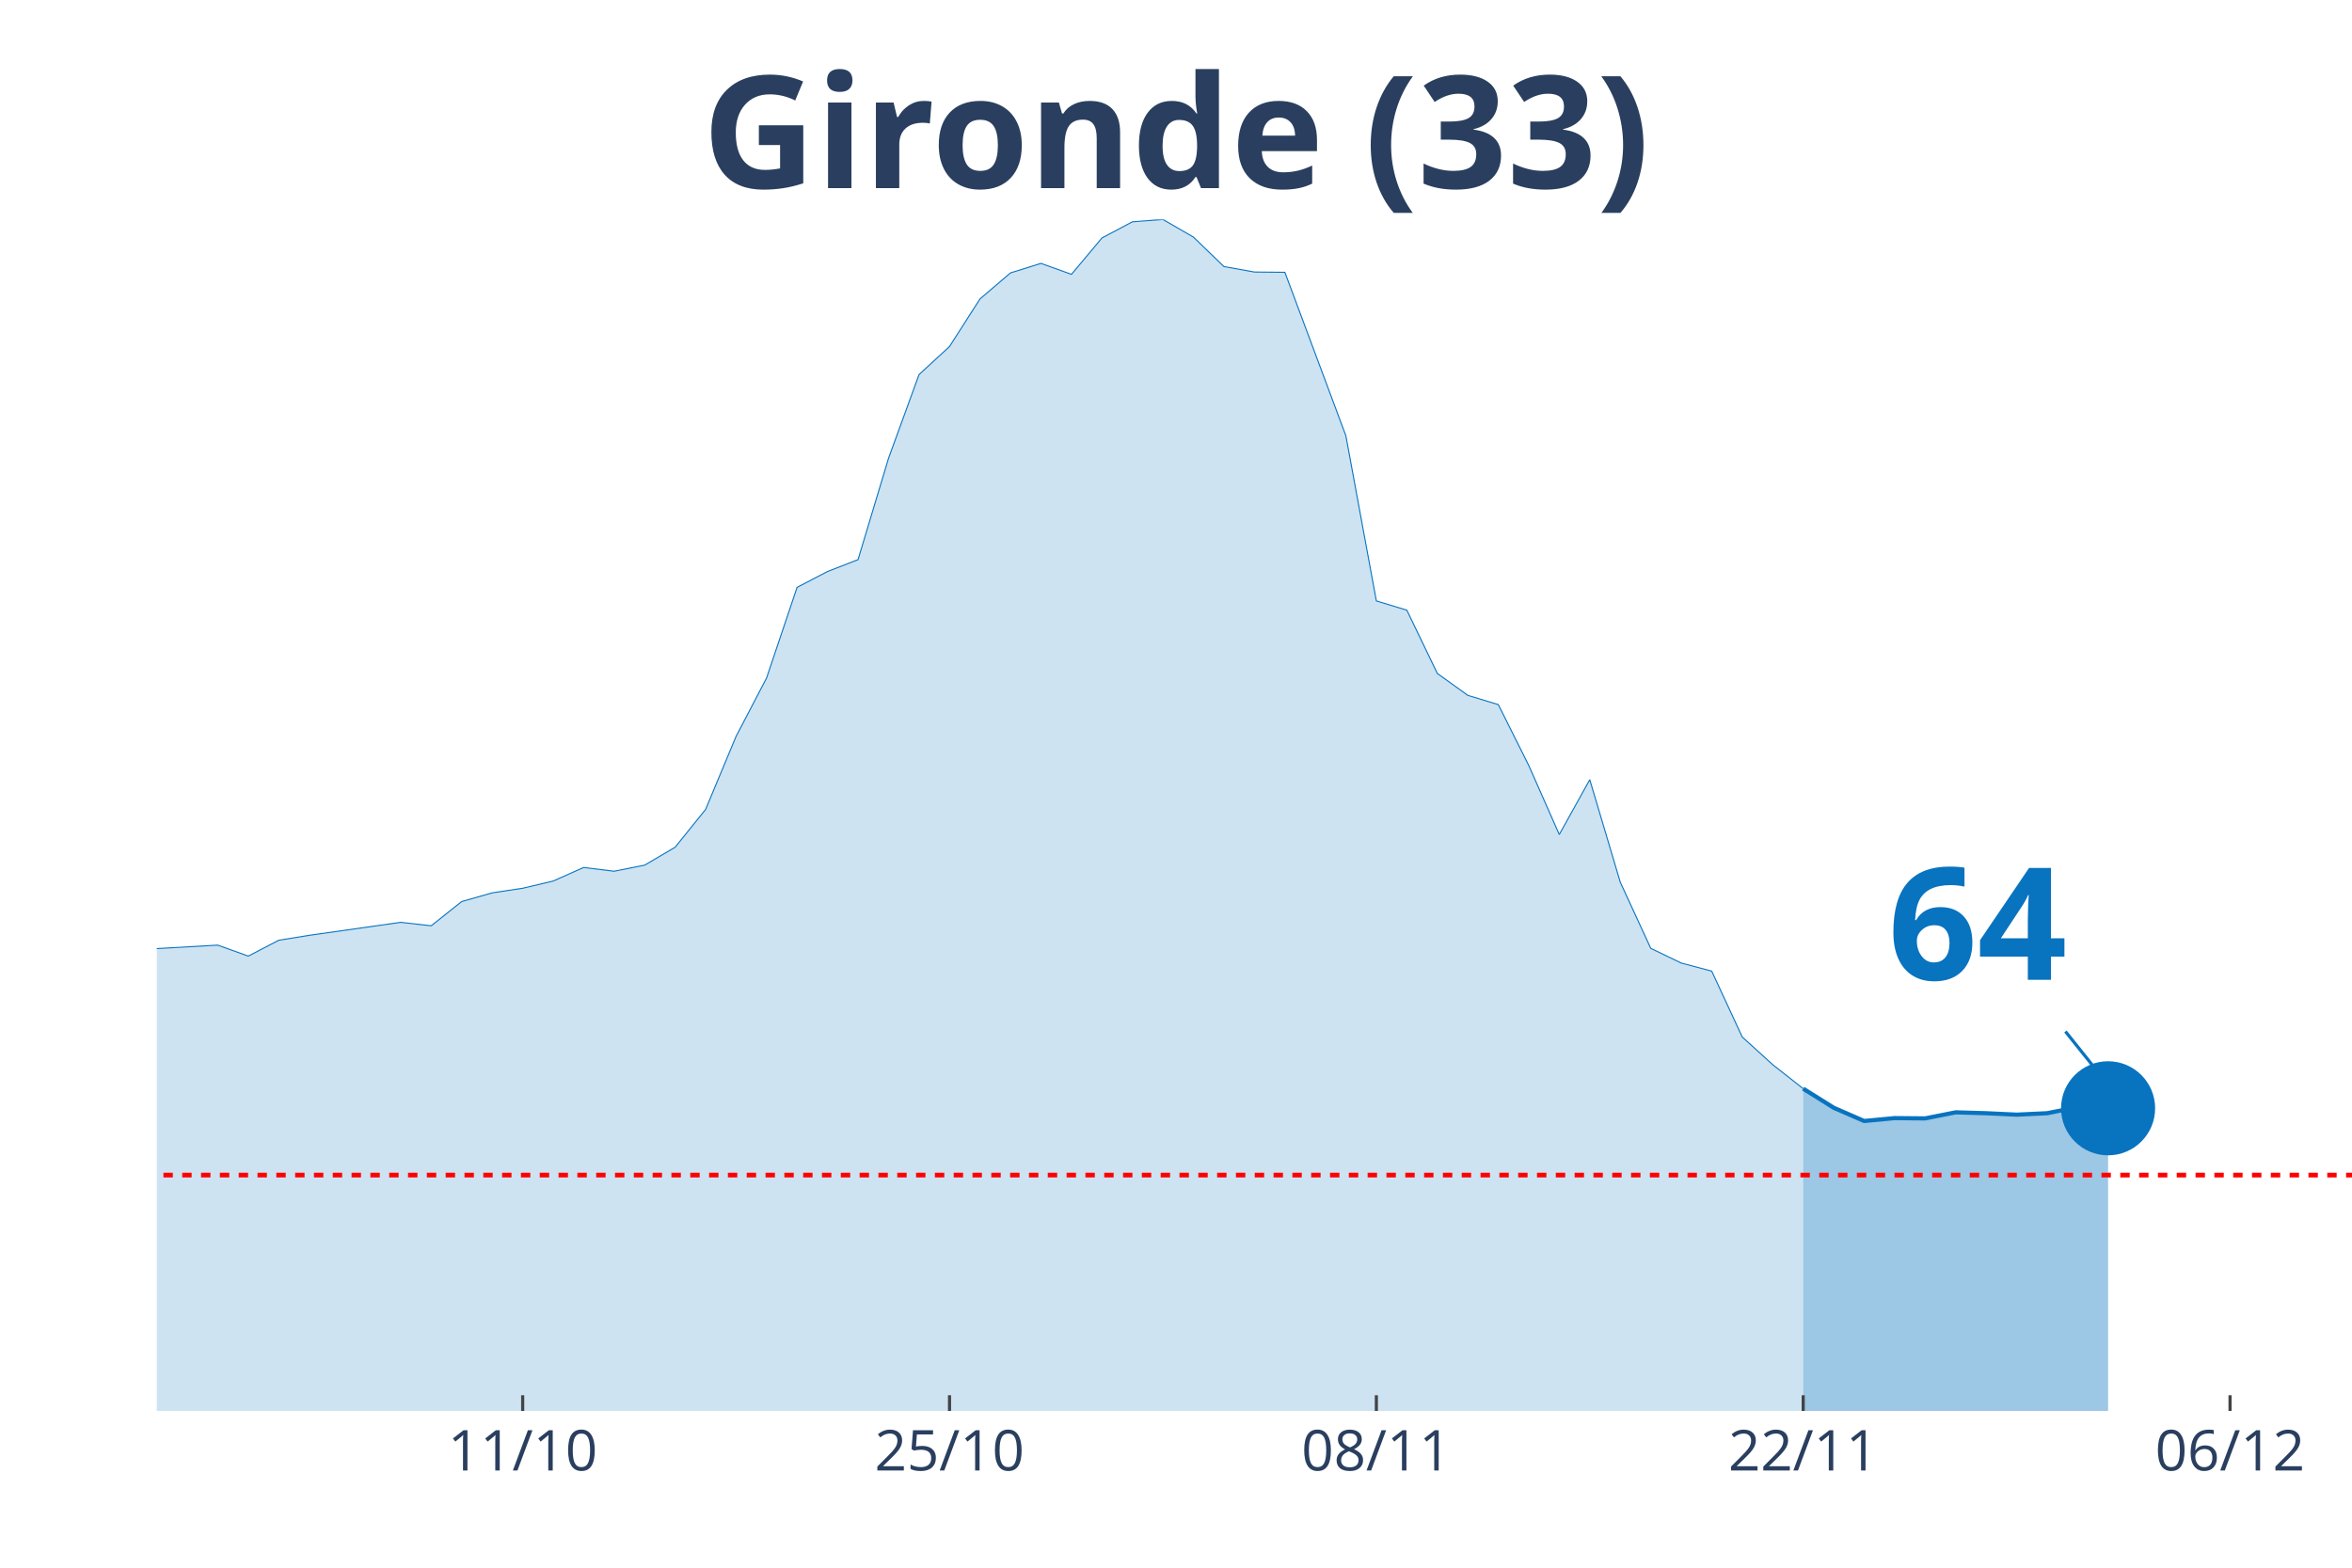
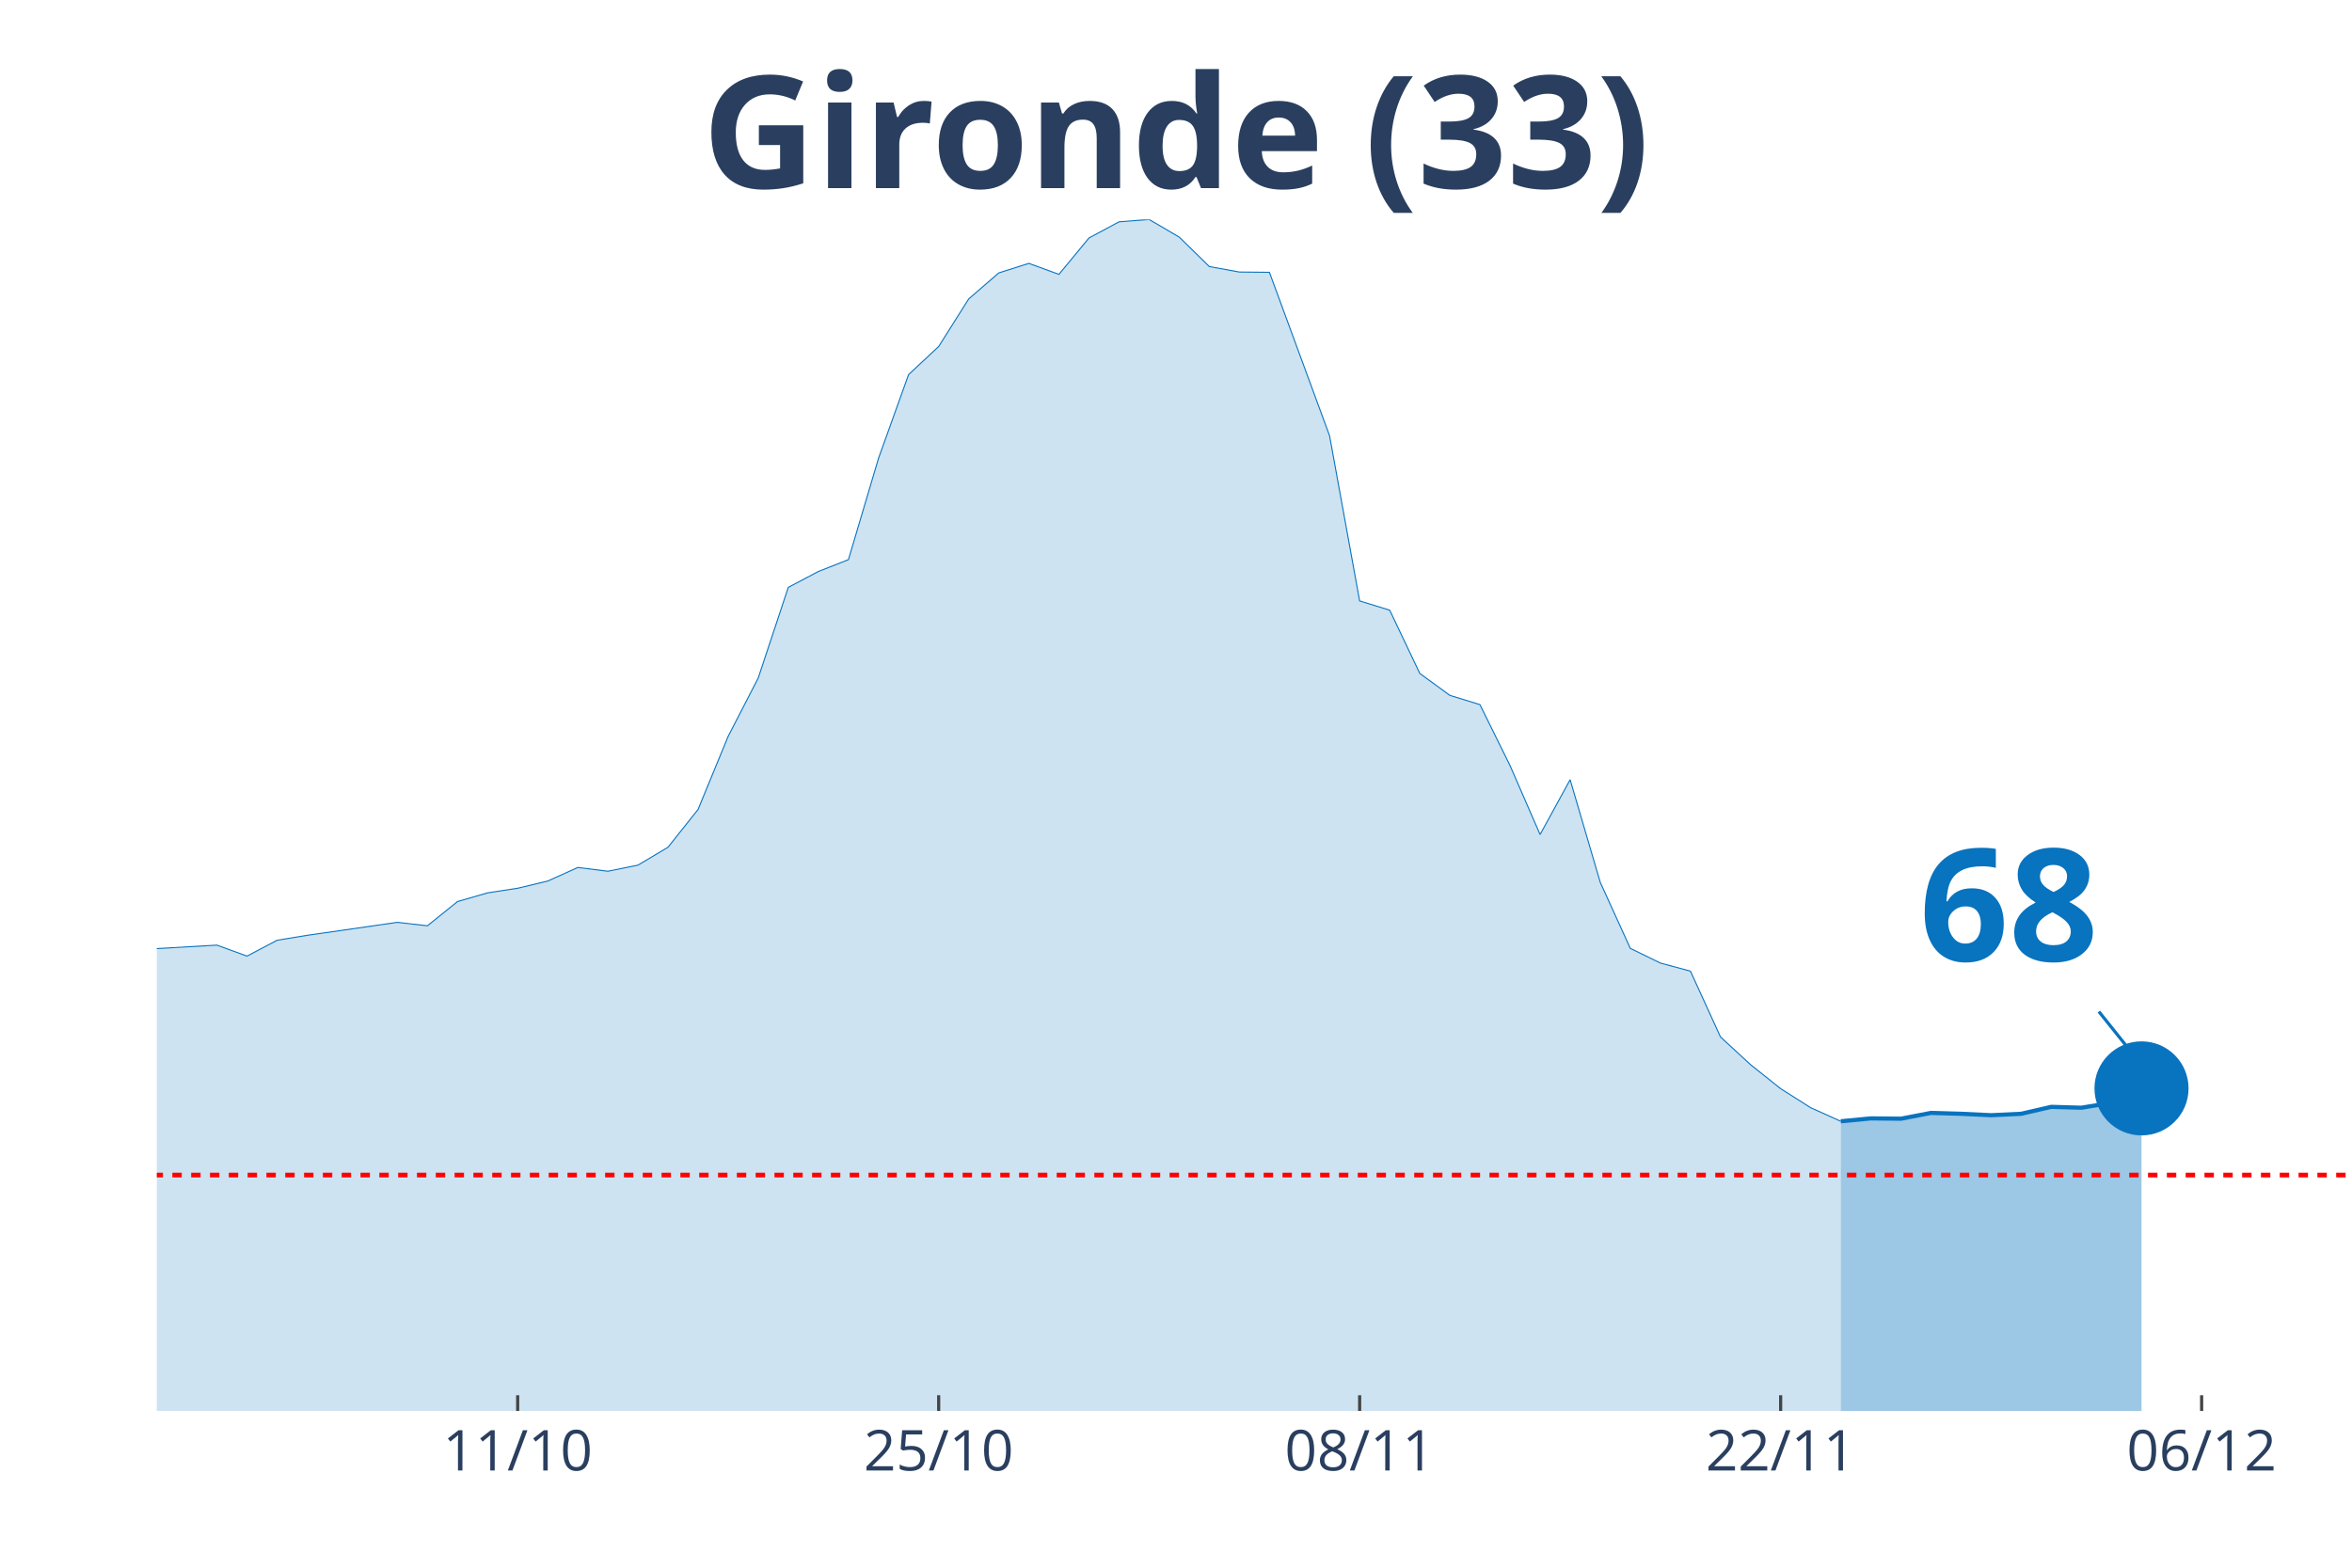
<svg xmlns="http://www.w3.org/2000/svg" class="main-svg" width="1125" height="750" style="" viewBox="0 0 750 500">
  <rect x="0" y="0" width="750" height="500" style="fill: rgb(0, 0, 0); fill-opacity: 0;" />
-   <defs id="defs-46ee02">
+   <defs id="defs-38ff43">
    <g class="clips">
-       <clipPath id="clip46ee02xyplot" class="plotclip">
+       <clipPath id="clip38ff43xyplot" class="plotclip">
        <rect width="700" height="380" />
      </clipPath>
-       <clipPath class="axesclip" id="clip46ee02x">
+       <clipPath class="axesclip" id="clip38ff43x">
        <rect x="50" y="0" width="700" height="500" />
      </clipPath>
-       <clipPath class="axesclip" id="clip46ee02y">
+       <clipPath class="axesclip" id="clip38ff43y">
        <rect x="0" y="70" width="750" height="380" />
      </clipPath>
-       <clipPath class="axesclip" id="clip46ee02xy">
+       <clipPath class="axesclip" id="clip38ff43xy">
        <rect x="50" y="70" width="700" height="380" />
      </clipPath>
    </g>
    <g class="gradients" />
  </defs>
  <g class="bglayer">
    <rect class="bg" x="50" y="70" width="700" height="380" style="fill: rgb(0, 0, 0); fill-opacity: 0; stroke-width: 0;" />
  </g>
  <g class="layer-below">
    <g class="imagelayer" />
    <g class="shapelayer" />
  </g>
  <g class="cartesianlayer">
    <g class="subplot xy">
      <g class="layer-subplot">
        <g class="shapelayer" />
        <g class="imagelayer" />
      </g>
      <g class="gridlayer">
        <g class="x">
-           <path class="xgrid crisp" transform="translate(166.67,0)" d="M0,70v380" style="stroke: rgb(255, 255, 255); stroke-opacity: 1; stroke-width: 1px;" />
-           <path class="xgrid crisp" transform="translate(302.78,0)" d="M0,70v380" style="stroke: rgb(255, 255, 255); stroke-opacity: 1; stroke-width: 1px;" />
-           <path class="xgrid crisp" transform="translate(438.89,0)" d="M0,70v380" style="stroke: rgb(255, 255, 255); stroke-opacity: 1; stroke-width: 1px;" />
-           <path class="xgrid crisp" transform="translate(575,0)" d="M0,70v380" style="stroke: rgb(255, 255, 255); stroke-opacity: 1; stroke-width: 1px;" />
-           <path class="xgrid crisp" transform="translate(711.11,0)" d="M0,70v380" style="stroke: rgb(255, 255, 255); stroke-opacity: 1; stroke-width: 1px;" />
+           <path class="xgrid crisp" transform="translate(165.07,0)" d="M0,70v380" style="stroke: rgb(255, 255, 255); stroke-opacity: 1; stroke-width: 1px;" />
+           <path class="xgrid crisp" transform="translate(299.32,0)" d="M0,70v380" style="stroke: rgb(255, 255, 255); stroke-opacity: 1; stroke-width: 1px;" />
+           <path class="xgrid crisp" transform="translate(433.56,0)" d="M0,70v380" style="stroke: rgb(255, 255, 255); stroke-opacity: 1; stroke-width: 1px;" />
+           <path class="xgrid crisp" transform="translate(567.81,0)" d="M0,70v380" style="stroke: rgb(255, 255, 255); stroke-opacity: 1; stroke-width: 1px;" />
+           <path class="xgrid crisp" transform="translate(702.05,0)" d="M0,70v380" style="stroke: rgb(255, 255, 255); stroke-opacity: 1; stroke-width: 1px;" />
        </g>
        <g class="y" />
      </g>
      <g class="zerolinelayer" />
      <path class="xlines-below" />
      <path class="ylines-below" />
      <g class="overlines-below" />
      <g class="xaxislayer-below" />
      <g class="yaxislayer-below" />
      <g class="overaxes-below" />
-       <g class="plot" transform="translate(50, 70)" clip-path="url('#clip46ee02xyplot')">
+       <g class="plot" transform="translate(50, 70)" clip-path="url('#clip38ff43xyplot')">
        <g class="scatterlayer mlayer">
-           <g class="trace scatter traced2ce8a" style="stroke-miterlimit: 2;">
+           <g class="trace scatter trace25b9dc" style="stroke-miterlimit: 2;">
            <g class="fills">
              <g>
-                 <path class="js-fill" d="M525,380L-1322.22,380L-1322.22,377.61L-816.67,375.49L-806.94,375.49L-612.5,373.28L-602.78,373.28L-525,368.49L-515.28,365.36L-456.94,347.49L-447.22,342.61L-418.06,309.27L-408.33,297.57L-369.44,252.35L-359.72,239.46L-340.28,195.25L-330.56,191.29L-320.83,190.37L-311.11,169.28L-291.67,128.11L-281.94,126.91L-272.22,116.78L-262.5,119.18L-252.78,118.72L-243.06,114.29L-223.61,141.28L-213.89,145.15L-204.17,155.65L-194.44,157.95L-184.72,160.99L-175,168.17L-165.28,160.71L-155.56,162.37L-145.83,166.24L-136.11,166.05L-126.39,164.4L-116.67,166.79L-106.94,174.9L-97.22,191.93L-87.5,200.87L-77.78,214.04L-68.06,222.14L-58.33,225.18L-38.89,227.85L-29.17,233.01L-19.44,235.96L-9.72,233.1L19.44,231.44L29.17,234.94L38.89,229.88L48.61,228.31L77.78,224.17L87.5,225.27L97.22,217.54L106.94,214.77L116.67,213.3L126.39,211L136.11,206.67L145.83,207.87L155.56,205.93L165.28,200.22L175,188.16L184.72,164.86L194.44,146.25L204.17,117.33L213.89,112.27L223.61,108.49L233.33,76.17L243.06,49.46L252.78,40.52L262.5,25.33L272.22,17.04L281.94,14L291.67,17.5L301.39,5.89L311.11,0.74L320.83,0L330.56,5.62L340.28,15.01L350,16.76L359.72,16.85L379.17,68.98L388.89,121.66L398.61,124.61L408.33,144.78L418.06,151.78L427.78,154.73L437.5,174.16L447.22,196.17L456.94,178.67L466.67,211.37L476.39,232.46L486.11,237.15L495.83,239.73L505.56,260.73L515.28,269.57L525,277.22" style="fill: rgb(8, 115, 191); fill-opacity: 0.2; stroke-width: 0;" />
+                 <path class="js-fill" d="M536.99,380L-1304.11,380L-1304.11,377.61L-815.07,376.41L-805.48,375.49L-613.7,371.07L-604.11,373.28L-517.81,368.49L-508.22,365.36L-450.68,347.49L-441.1,342.61L-412.33,309.27L-402.74,297.57L-364.38,252.35L-354.79,239.46L-335.62,195.25L-326.03,191.29L-316.44,190.37L-306.85,169.28L-287.67,128.11L-278.08,126.91L-268.49,116.78L-258.9,119.18L-249.32,118.72L-239.73,114.29L-220.55,141.28L-210.96,145.15L-201.37,155.65L-191.78,157.95L-182.19,160.99L-172.6,168.17L-163.01,160.71L-153.42,162.37L-143.84,166.24L-134.25,166.05L-124.66,164.4L-115.07,166.79L-105.48,174.9L-95.89,191.93L-86.3,200.87L-76.71,214.04L-67.12,222.14L-57.53,225.18L-38.36,227.85L-28.77,233.01L-19.18,235.96L-9.59,233.1L19.18,231.44L28.77,234.94L38.36,229.88L47.95,228.31L76.71,224.17L86.3,225.27L95.89,217.54L105.48,214.77L115.07,213.3L124.66,211L134.25,206.67L143.84,207.87L153.42,205.93L163.01,200.22L172.6,188.16L182.19,164.86L191.78,146.25L201.37,117.33L210.96,112.27L220.55,108.49L230.14,76.17L239.73,49.46L249.32,40.52L258.9,25.33L268.49,17.04L278.08,14L287.67,17.5L297.26,5.89L306.85,0.74L316.44,0L326.03,5.62L335.62,15.01L345.21,16.76L354.79,16.85L373.97,68.98L383.56,121.66L393.15,124.61L402.74,144.78L412.33,151.78L421.92,154.73L431.51,174.16L441.1,196.17L450.68,178.67L460.27,211.37L469.86,232.46L479.45,237.15L489.04,239.73L498.63,260.73L508.22,269.57L517.81,277.22L527.4,283.3L536.99,287.62" style="fill: rgb(8, 115, 191); fill-opacity: 0.2; stroke-width: 0;" />
              </g>
            </g>
            <g class="errorbars" />
            <g class="lines">
-               <path class="js-line" d="M-1322.22,377.61L-816.67,375.49L-806.94,375.49L-612.5,373.28L-602.78,373.28L-525,368.49L-515.28,365.36L-456.94,347.49L-447.22,342.61L-418.06,309.27L-408.33,297.57L-369.44,252.35L-359.72,239.46L-340.28,195.25L-330.56,191.29L-320.83,190.37L-311.11,169.28L-291.67,128.11L-281.94,126.91L-272.22,116.78L-262.5,119.18L-252.78,118.72L-243.06,114.29L-223.61,141.28L-213.89,145.15L-204.17,155.65L-194.44,157.95L-184.72,160.99L-175,168.17L-165.28,160.71L-155.56,162.37L-145.83,166.24L-136.11,166.05L-126.39,164.4L-116.67,166.79L-106.94,174.9L-97.22,191.93L-87.5,200.87L-77.78,214.04L-68.06,222.14L-58.33,225.18L-38.89,227.85L-29.17,233.01L-19.44,235.96L-9.72,233.1L19.44,231.44L29.17,234.94L38.89,229.88L48.61,228.31L77.78,224.17L87.5,225.27L97.22,217.54L106.94,214.77L116.67,213.3L126.39,211L136.11,206.67L145.83,207.87L155.56,205.93L165.28,200.22L175,188.16L184.72,164.86L194.44,146.25L204.17,117.33L213.89,112.27L223.61,108.49L233.33,76.17L243.06,49.46L252.78,40.52L262.5,25.33L272.22,17.04L281.94,14L291.67,17.5L301.39,5.89L311.11,0.74L320.83,0L330.56,5.62L340.28,15.01L350,16.76L359.72,16.85L379.17,68.98L388.89,121.66L398.61,124.61L408.33,144.78L418.06,151.78L427.78,154.73L437.5,174.16L447.22,196.17L456.94,178.67L466.67,211.37L476.39,232.46L486.11,237.15L495.83,239.73L505.56,260.73L515.28,269.57L525,277.22" style="vector-effect: non-scaling-stroke; fill: none; stroke: rgb(8, 115, 191); stroke-opacity: 1; stroke-width: 0.5px; opacity: 1;" />
+               <path class="js-line" d="M-1304.11,377.61L-815.07,376.41L-805.48,375.49L-613.7,371.07L-604.11,373.28L-517.81,368.49L-508.22,365.36L-450.68,347.49L-441.1,342.61L-412.33,309.27L-402.74,297.57L-364.38,252.35L-354.79,239.46L-335.62,195.25L-326.03,191.29L-316.44,190.37L-306.85,169.28L-287.67,128.11L-278.08,126.91L-268.49,116.78L-258.9,119.18L-249.32,118.72L-239.73,114.29L-220.55,141.28L-210.96,145.15L-201.37,155.65L-191.78,157.95L-182.19,160.99L-172.6,168.17L-163.01,160.71L-153.42,162.37L-143.84,166.24L-134.25,166.05L-124.66,164.4L-115.07,166.79L-105.48,174.9L-95.89,191.93L-86.3,200.87L-76.71,214.04L-67.12,222.14L-57.53,225.18L-38.36,227.85L-28.77,233.01L-19.18,235.96L-9.59,233.1L19.18,231.44L28.77,234.94L38.36,229.88L47.95,228.31L76.71,224.17L86.3,225.27L95.89,217.54L105.48,214.77L115.07,213.3L124.66,211L134.25,206.67L143.84,207.87L153.42,205.93L163.01,200.22L172.6,188.16L182.19,164.86L191.78,146.25L201.37,117.33L210.96,112.27L220.55,108.49L230.14,76.17L239.73,49.46L249.32,40.52L258.9,25.33L268.49,17.04L278.08,14L287.67,17.5L297.26,5.89L306.85,0.74L316.44,0L326.03,5.62L335.62,15.01L345.21,16.76L354.79,16.85L373.97,68.98L383.56,121.66L393.15,124.61L402.74,144.78L412.33,151.78L421.92,154.73L431.51,174.16L441.1,196.17L450.68,178.67L460.27,211.37L469.86,232.46L479.45,237.15L489.04,239.73L498.63,260.73L508.22,269.57L517.81,277.22L527.4,283.3L536.99,287.62" style="vector-effect: non-scaling-stroke; fill: none; stroke: rgb(8, 115, 191); stroke-opacity: 1; stroke-width: 0.5px; opacity: 1;" />
            </g>
            <g class="points" />
            <g class="text" />
          </g>
-           <g class="trace scatter tracef8b08f" style="stroke-miterlimit: 2;">
+           <g class="trace scatter trace5d0b9a" style="stroke-miterlimit: 2;">
            <g class="fills">
              <g>
-                 <path class="js-fill" d="M622.22,380L525,380L525,277.22L534.72,283.3L544.44,287.53L554.17,286.61L563.89,286.7L573.61,284.77L583.33,285.05L593.06,285.51L602.78,285.05L612.5,283.11L622.22,283.48" style="fill: rgb(8, 115, 191); fill-opacity: 0.4; stroke-width: 0;" />
+                 <path class="js-fill" d="M632.88,380L536.99,380L536.99,287.62L546.58,286.7L556.16,286.8L565.75,284.95L575.34,285.23L584.93,285.69L594.52,285.23L604.11,283.02L613.7,283.3L623.29,281.73L632.88,277.13" style="fill: rgb(8, 115, 191); fill-opacity: 0.4; stroke-width: 0;" />
              </g>
            </g>
            <g class="errorbars" />
            <g class="lines">
-               <path class="js-line" d="M525,277.22L534.72,283.3L544.44,287.53L554.17,286.61L563.89,286.7L573.61,284.77L583.33,285.05L593.06,285.51L602.78,285.05L612.5,283.11L622.22,283.48" style="vector-effect: non-scaling-stroke; fill: none; stroke: rgb(8, 115, 191); stroke-opacity: 1; stroke-width: 2px; opacity: 1;" />
+               <path class="js-line" d="M536.99,287.62L546.58,286.7L556.16,286.8L565.75,284.95L575.34,285.23L584.93,285.69L594.52,285.23L604.11,283.02L613.7,283.3L623.29,281.73L632.88,277.13" style="vector-effect: non-scaling-stroke; fill: none; stroke: rgb(8, 115, 191); stroke-opacity: 1; stroke-width: 2px; opacity: 1;" />
            </g>
            <g class="points" />
            <g class="text" />
          </g>
-           <g class="trace scatter tracec47156" style="stroke-miterlimit: 2; opacity: 1;">
+           <g class="trace scatter trace65af33" style="stroke-miterlimit: 2; opacity: 1;">
            <g class="fills" />
            <g class="errorbars" />
            <g class="lines" />
            <g class="points">
-               <path class="point" transform="translate(622.22,283.48)" d="M15,0A15,15 0 1,1 0,-15A15,15 0 0,1 15,0Z" style="opacity: 1; stroke-width: 0px; fill: rgb(8, 115, 191); fill-opacity: 1;" />
+               <path class="point" transform="translate(632.88,277.13)" d="M15,0A15,15 0 1,1 0,-15A15,15 0 0,1 15,0Z" style="opacity: 1; stroke-width: 0px; fill: rgb(8, 115, 191); fill-opacity: 1;" />
            </g>
            <g class="text" />
          </g>
        </g>
      </g>
      <g class="overplot" />
      <path class="xlines-above crisp" style="fill: none; stroke-width: 1px; stroke: rgb(0, 0, 0); stroke-opacity: 0;" d="" />
      <path class="ylines-above crisp" style="fill: none;" d="M0,0" />
      <g class="overlines-above" />
      <g class="xaxislayer-above">
-         <path class="xtick ticks crisp" d="M0,450v-5" transform="translate(166.67,0)" style="stroke: rgb(68, 68, 68); stroke-opacity: 1; stroke-width: 1px;" />
-         <path class="xtick ticks crisp" d="M0,450v-5" transform="translate(302.78,0)" style="stroke: rgb(68, 68, 68); stroke-opacity: 1; stroke-width: 1px;" />
-         <path class="xtick ticks crisp" d="M0,450v-5" transform="translate(438.89,0)" style="stroke: rgb(68, 68, 68); stroke-opacity: 1; stroke-width: 1px;" />
-         <path class="xtick ticks crisp" d="M0,450v-5" transform="translate(575,0)" style="stroke: rgb(68, 68, 68); stroke-opacity: 1; stroke-width: 1px;" />
-         <path class="xtick ticks crisp" d="M0,450v-5" transform="translate(711.11,0)" style="stroke: rgb(68, 68, 68); stroke-opacity: 1; stroke-width: 1px;" />
+         <path class="xtick ticks crisp" d="M0,450v-5" transform="translate(165.07,0)" style="stroke: rgb(68, 68, 68); stroke-opacity: 1; stroke-width: 1px;" />
+         <path class="xtick ticks crisp" d="M0,450v-5" transform="translate(299.32,0)" style="stroke: rgb(68, 68, 68); stroke-opacity: 1; stroke-width: 1px;" />
+         <path class="xtick ticks crisp" d="M0,450v-5" transform="translate(433.56,0)" style="stroke: rgb(68, 68, 68); stroke-opacity: 1; stroke-width: 1px;" />
+         <path class="xtick ticks crisp" d="M0,450v-5" transform="translate(567.81,0)" style="stroke: rgb(68, 68, 68); stroke-opacity: 1; stroke-width: 1px;" />
+         <path class="xtick ticks crisp" d="M0,450v-5" transform="translate(702.05,0)" style="stroke: rgb(68, 68, 68); stroke-opacity: 1; stroke-width: 1px;" />
        <g class="xtick">
-           <text text-anchor="middle" x="0" y="469" transform="translate(166.67,0)" style="font-family: 'Open Sans', verdana, arial, sans-serif; font-size: 18px; fill: rgb(42, 63, 95); fill-opacity: 1; white-space: pre;">11/10</text>
+           <text text-anchor="middle" x="0" y="469" transform="translate(165.07,0)" style="font-family: 'Open Sans', verdana, arial, sans-serif; font-size: 18px; fill: rgb(42, 63, 95); fill-opacity: 1; white-space: pre;">11/10</text>
        </g>
        <g class="xtick">
-           <text text-anchor="middle" x="0" y="469" transform="translate(302.78,0)" style="font-family: 'Open Sans', verdana, arial, sans-serif; font-size: 18px; fill: rgb(42, 63, 95); fill-opacity: 1; white-space: pre;">25/10</text>
+           <text text-anchor="middle" x="0" y="469" transform="translate(299.32,0)" style="font-family: 'Open Sans', verdana, arial, sans-serif; font-size: 18px; fill: rgb(42, 63, 95); fill-opacity: 1; white-space: pre;">25/10</text>
        </g>
        <g class="xtick">
-           <text text-anchor="middle" x="0" y="469" transform="translate(438.89,0)" style="font-family: 'Open Sans', verdana, arial, sans-serif; font-size: 18px; fill: rgb(42, 63, 95); fill-opacity: 1; white-space: pre;">08/11</text>
+           <text text-anchor="middle" x="0" y="469" transform="translate(433.56,0)" style="font-family: 'Open Sans', verdana, arial, sans-serif; font-size: 18px; fill: rgb(42, 63, 95); fill-opacity: 1; white-space: pre;">08/11</text>
        </g>
        <g class="xtick">
-           <text text-anchor="middle" x="0" y="469" transform="translate(575,0)" style="font-family: 'Open Sans', verdana, arial, sans-serif; font-size: 18px; fill: rgb(42, 63, 95); fill-opacity: 1; white-space: pre;">22/11</text>
+           <text text-anchor="middle" x="0" y="469" transform="translate(567.81,0)" style="font-family: 'Open Sans', verdana, arial, sans-serif; font-size: 18px; fill: rgb(42, 63, 95); fill-opacity: 1; white-space: pre;">22/11</text>
        </g>
        <g class="xtick">
-           <text text-anchor="middle" x="0" y="469" transform="translate(711.11,0)" style="font-family: 'Open Sans', verdana, arial, sans-serif; font-size: 18px; fill: rgb(42, 63, 95); fill-opacity: 1; white-space: pre;">06/12</text>
+           <text text-anchor="middle" x="0" y="469" transform="translate(702.05,0)" style="font-family: 'Open Sans', verdana, arial, sans-serif; font-size: 18px; fill: rgb(42, 63, 95); fill-opacity: 1; white-space: pre;">06/12</text>
        </g>
      </g>
      <g class="yaxislayer-above" />
      <g class="overaxes-above" />
    </g>
  </g>
  <g class="polarlayer" />
  <g class="ternarylayer" />
  <g class="geolayer" />
  <g class="funnelarealayer" />
  <g class="pielayer" />
  <g class="treemaplayer" />
  <g class="sunburstlayer" />
  <g class="glimages" />
-   <defs id="topdefs-46ee02">
+   <defs id="topdefs-38ff43">
    <g class="clips" />
  </defs>
  <g class="layer-above">
    <g class="imagelayer" />
    <g class="shapelayer">
-       <path data-index="0" fill-rule="evenodd" d="M-5413.89,374.78L1693.06,374.78" clip-path="url('#clip46ee02xy')" style="opacity: 1; stroke: rgb(255, 0, 0); stroke-opacity: 1; fill: rgb(0, 0, 0); fill-opacity: 0; stroke-dasharray: 3px, 3px; stroke-width: 1.5px;" />
+       <path data-index="0" fill-rule="evenodd" d="M-5339.04,374.78L1670.55,374.78" clip-path="url('#clip38ff43xy')" style="opacity: 1; stroke: rgb(255, 0, 0); stroke-opacity: 1; fill: rgb(0, 0, 0); fill-opacity: 0; stroke-dasharray: 3px, 3px; stroke-width: 1.5px;" />
    </g>
  </g>
  <g class="infolayer">
    <g class="g-gtitle">
      <text class="gtitle" x="375" y="25" text-anchor="middle" dy="0.7em" style="font-family: 'Open Sans', verdana, arial, sans-serif; font-size: 50px; fill: rgb(42, 63, 95); opacity: 1; font-weight: normal; white-space: pre;">
        <tspan style="font-weight:bold">Gironde (33)</tspan>
      </text>
    </g>
    <g class="g-xtitle" />
    <g class="annotation" data-index="0" style="opacity: 1;">
-       <g class="annotation-text-g" transform="rotate(0,630.22,293.48)">
-         <g class="cursor-pointer" transform="translate(587, 257)">
+       <g class="annotation-text-g" transform="rotate(0,640.88,287.13)">
+         <g class="cursor-pointer" transform="translate(597, 251)">
          <rect class="bg" x="0.5" y="0.5" width="86" height="71" style="stroke-width: 1px; stroke: rgb(0, 0, 0); stroke-opacity: 0; fill: rgb(255, 255, 255); fill-opacity: 0.6;" />
          <text class="annotation-text" text-anchor="middle" x="43.531" y="55.5" style="font-family: 'Open Sans', verdana, arial, sans-serif; font-size: 50px; fill: rgb(8, 115, 191); fill-opacity: 1; white-space: pre;">
-             <tspan style="font-weight:bold">64 </tspan>
+             <tspan style="font-weight:bold">68 </tspan>
          </text>
        </g>
      </g>
      <g class="annotation-arrow-g" style="opacity: 1;">
-         <path d="M658.62,328.98L670.22,343.48" style="stroke-width: 1px; stroke: rgb(8, 115, 191); stroke-opacity: 1; stroke-dasharray: 0px, 0px, 18.569px, 18.569px;" />
+         <path d="M669.28,322.63L680.88,337.13" style="stroke-width: 1px; stroke: rgb(8, 115, 191); stroke-opacity: 1; stroke-dasharray: 0px, 0px, 18.569px, 18.569px;" />
      </g>
    </g>
  </g>
</svg>
